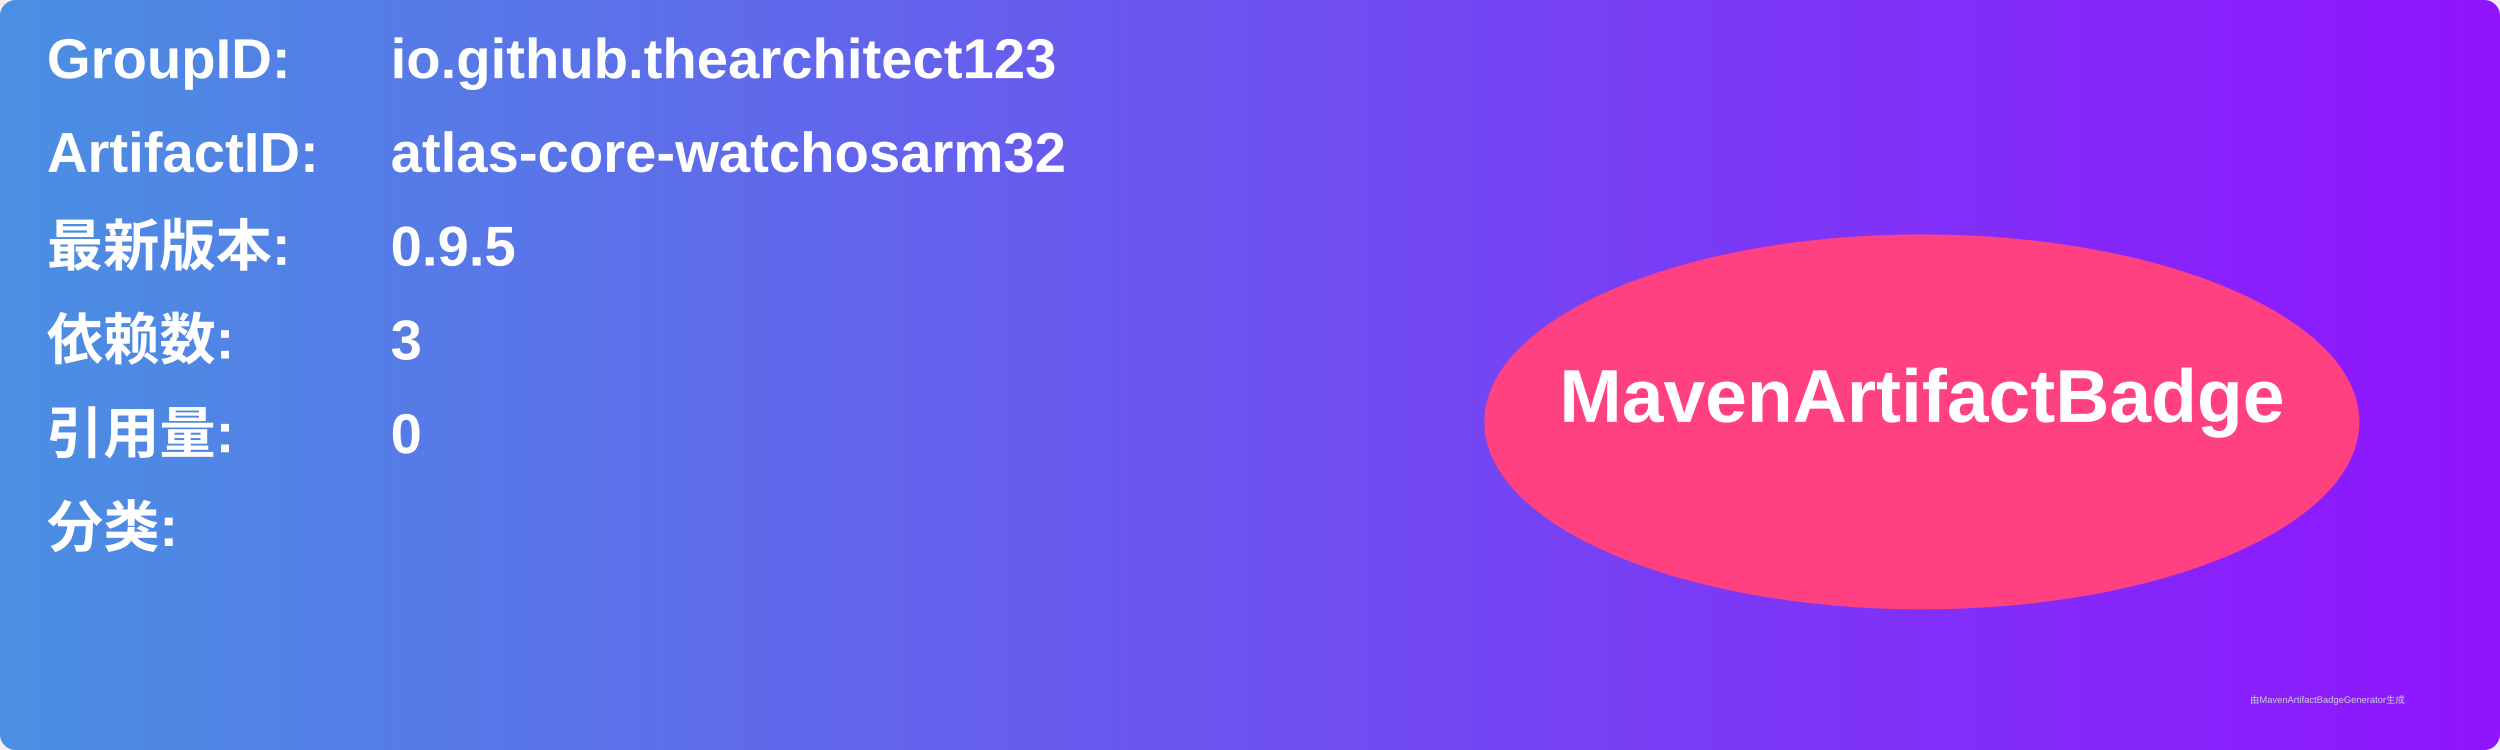
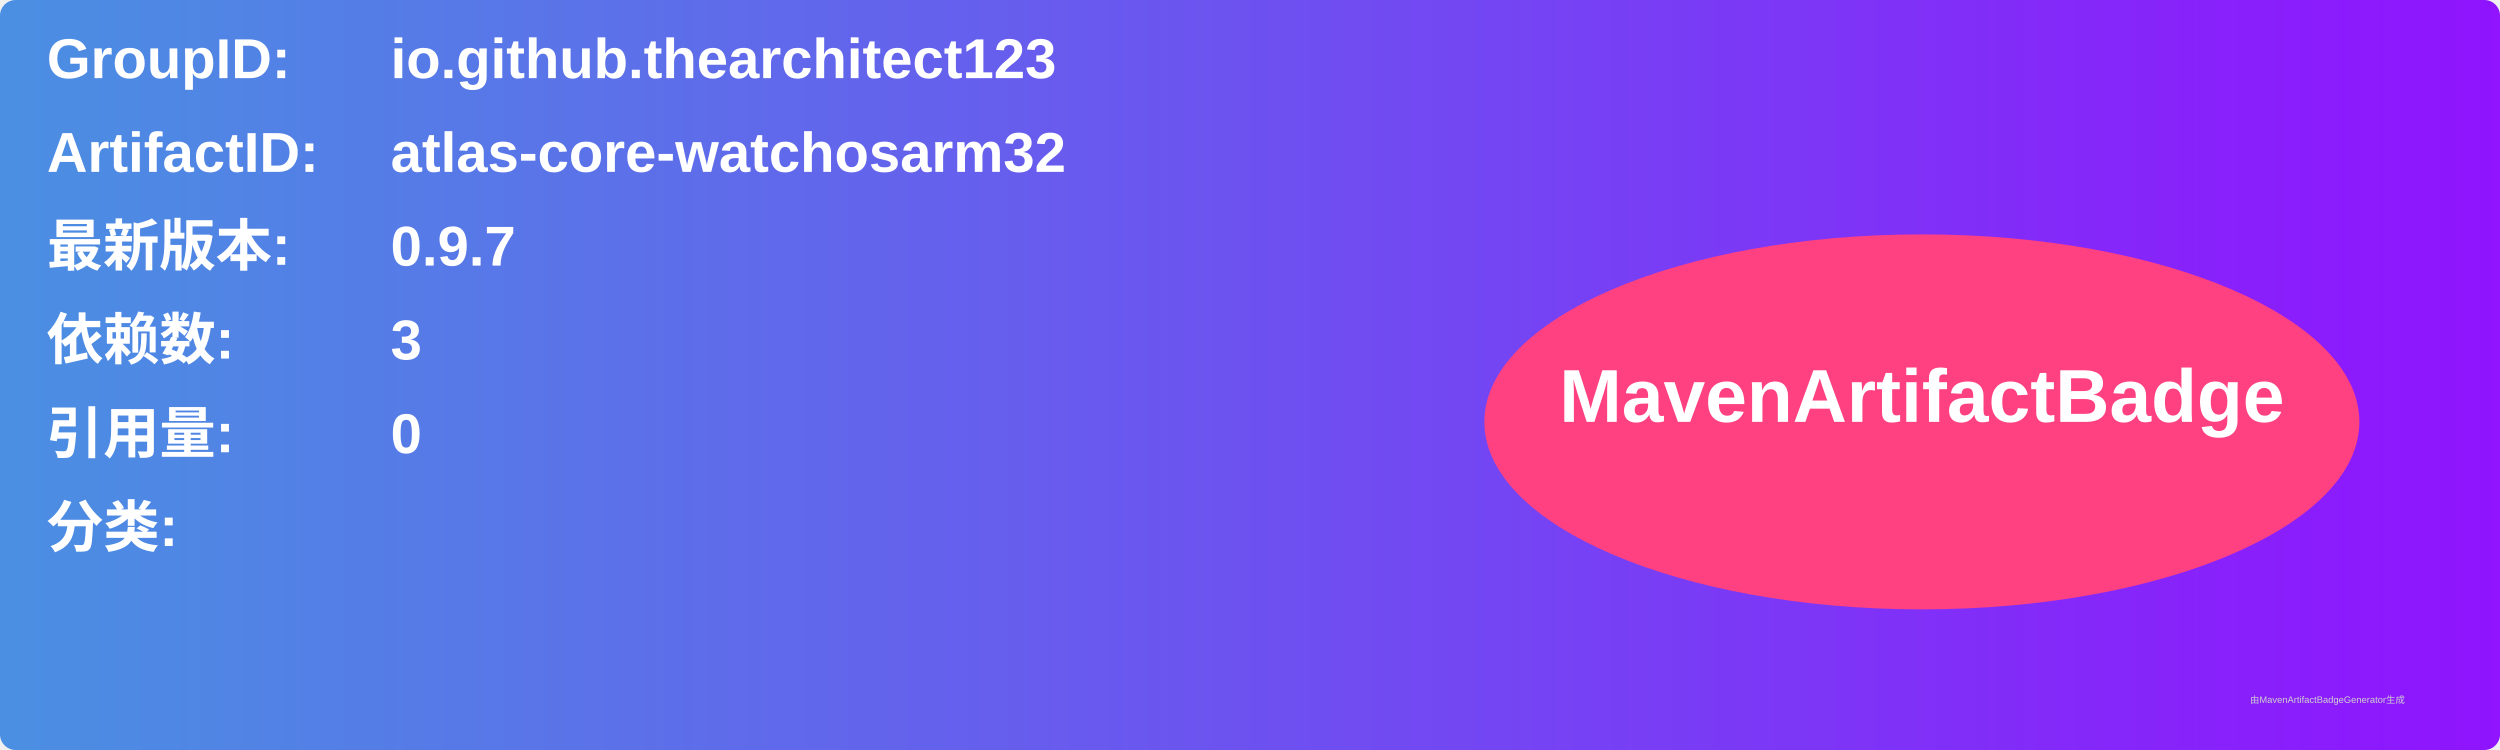
<svg xmlns="http://www.w3.org/2000/svg" width="800" height="240" viewBox="0 0 800 240">
  <linearGradient id="grad" x1="0%" y1="0%" x2="100%" y2="0%">
    <stop offset="0%" stop-color="#4a90e2" />
    <stop offset="100%" stop-color="#9013fe" />
  </linearGradient>
  <rect width="100%" height="100%" rx="5" ry="5" fill="url(#grad)" />
  <g transform="translate(15, 15)">
    <text x="0" y="10" font-family="Arial" font-size="18" fill="white" font-weight="bold" width="260">GroupID:</text>
    <text x="110" y="10" font-family="Arial" font-size="18" fill="white" font-weight="bold" width="460">io.github.thearchitect123</text>
    <text x="0" y="40" font-family="Arial" font-size="18" fill="white" font-weight="bold" width="260">ArtifactID:</text>
    <text x="110" y="40" font-family="Arial" font-size="18" fill="white" font-weight="bold" width="460">atlas-core-watchosarm32</text>
    <text x="0" y="70" font-family="Arial" font-size="18" fill="white" font-weight="bold">最新版本:</text>
    <text x="110" y="70" font-family="Arial" font-size="18" fill="white" font-weight="bold">
-       <tspan font-weight="bold">0.9.5</tspan>
+       <tspan font-weight="bold">0.9.7</tspan>
    </text>
    <text x="0" y="100" font-family="Arial" font-size="18" fill="white" font-weight="bold">依赖数: </text>
    <text x="110" y="100" font-family="Arial" font-size="18" fill="white">
      <tspan font-weight="bold">3</tspan>
    </text>
    <text x="0" y="130" font-family="Arial" font-size="18" fill="white" font-weight="bold">引用量: </text>
    <text x="110" y="130" font-family="Arial" font-size="18" fill="white">
      <tspan font-weight="bold">0</tspan>
    </text>
    <text x="0" y="160" font-family="Arial" font-size="18" fill="white" font-weight="bold">分类:</text>
    <text x="10" y="190" font-family="Arial" font-size="10" fill="white">
      <tspan font-weight="bold" />
    </text>
    <ellipse cx="600" cy="120" rx="140" ry="60" fill="#ff4081" />
    <text x="600" y="120" text-anchor="middle" font-family="Arial" font-size="24" fill="white" font-weight="bold">MavenArtifactBadge</text>
  </g>
  <text x="720" y="225" font-family="Arial" font-size="3" fill="#d0d0d0">由MavenArtifactBadgeGenerator生成</text>
</svg>
